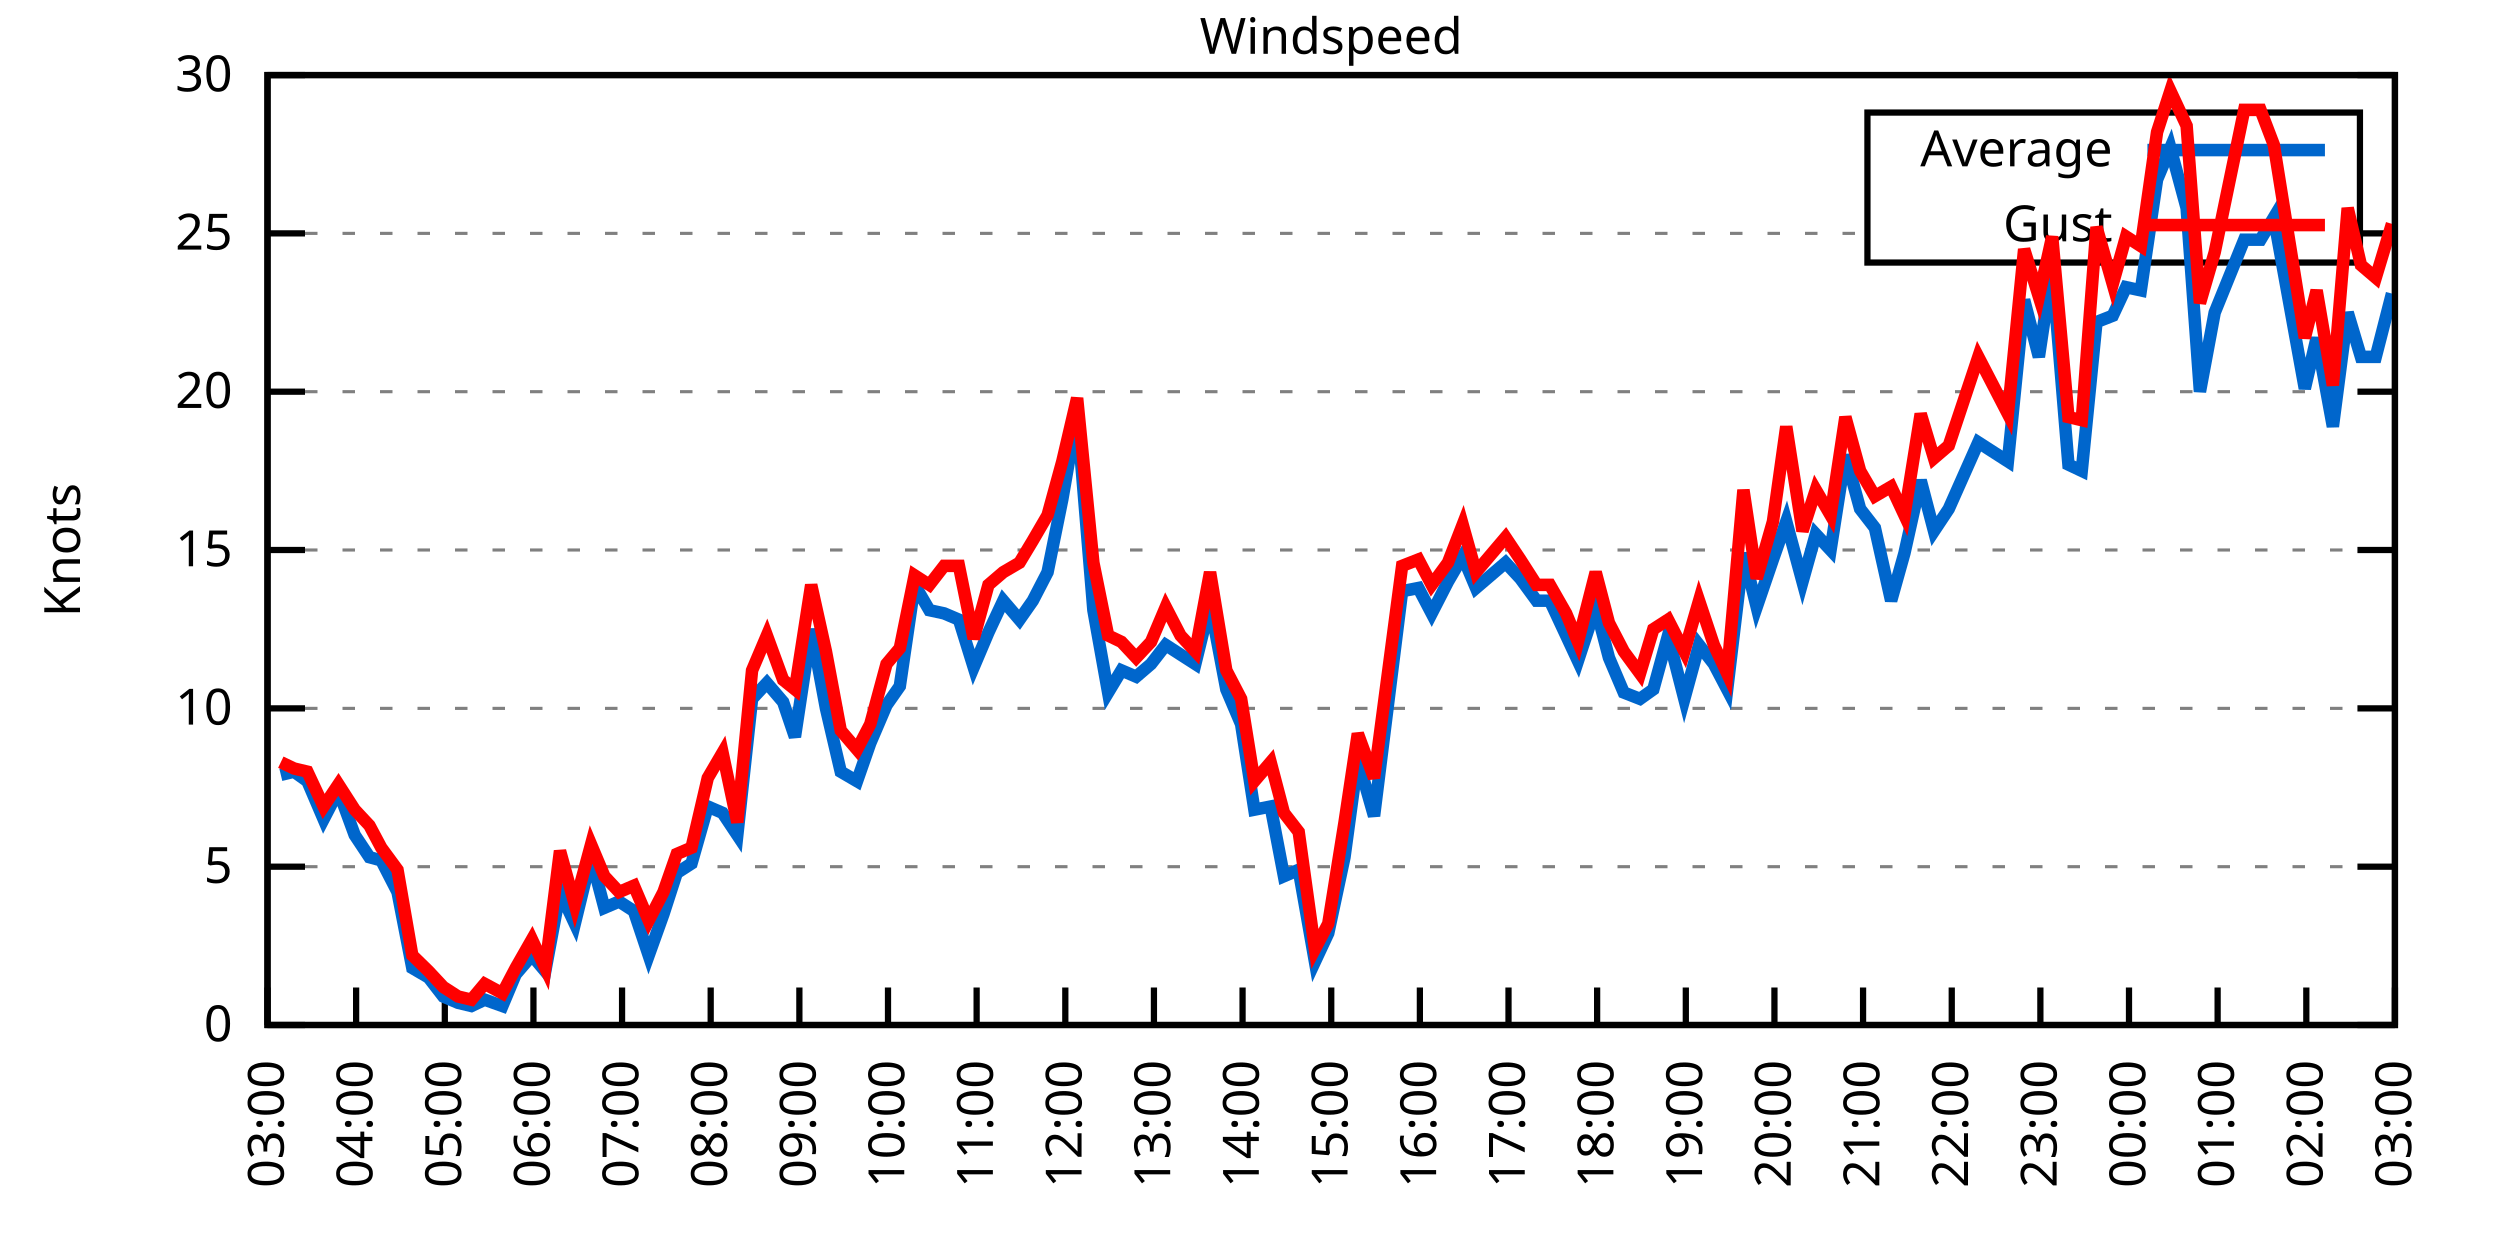
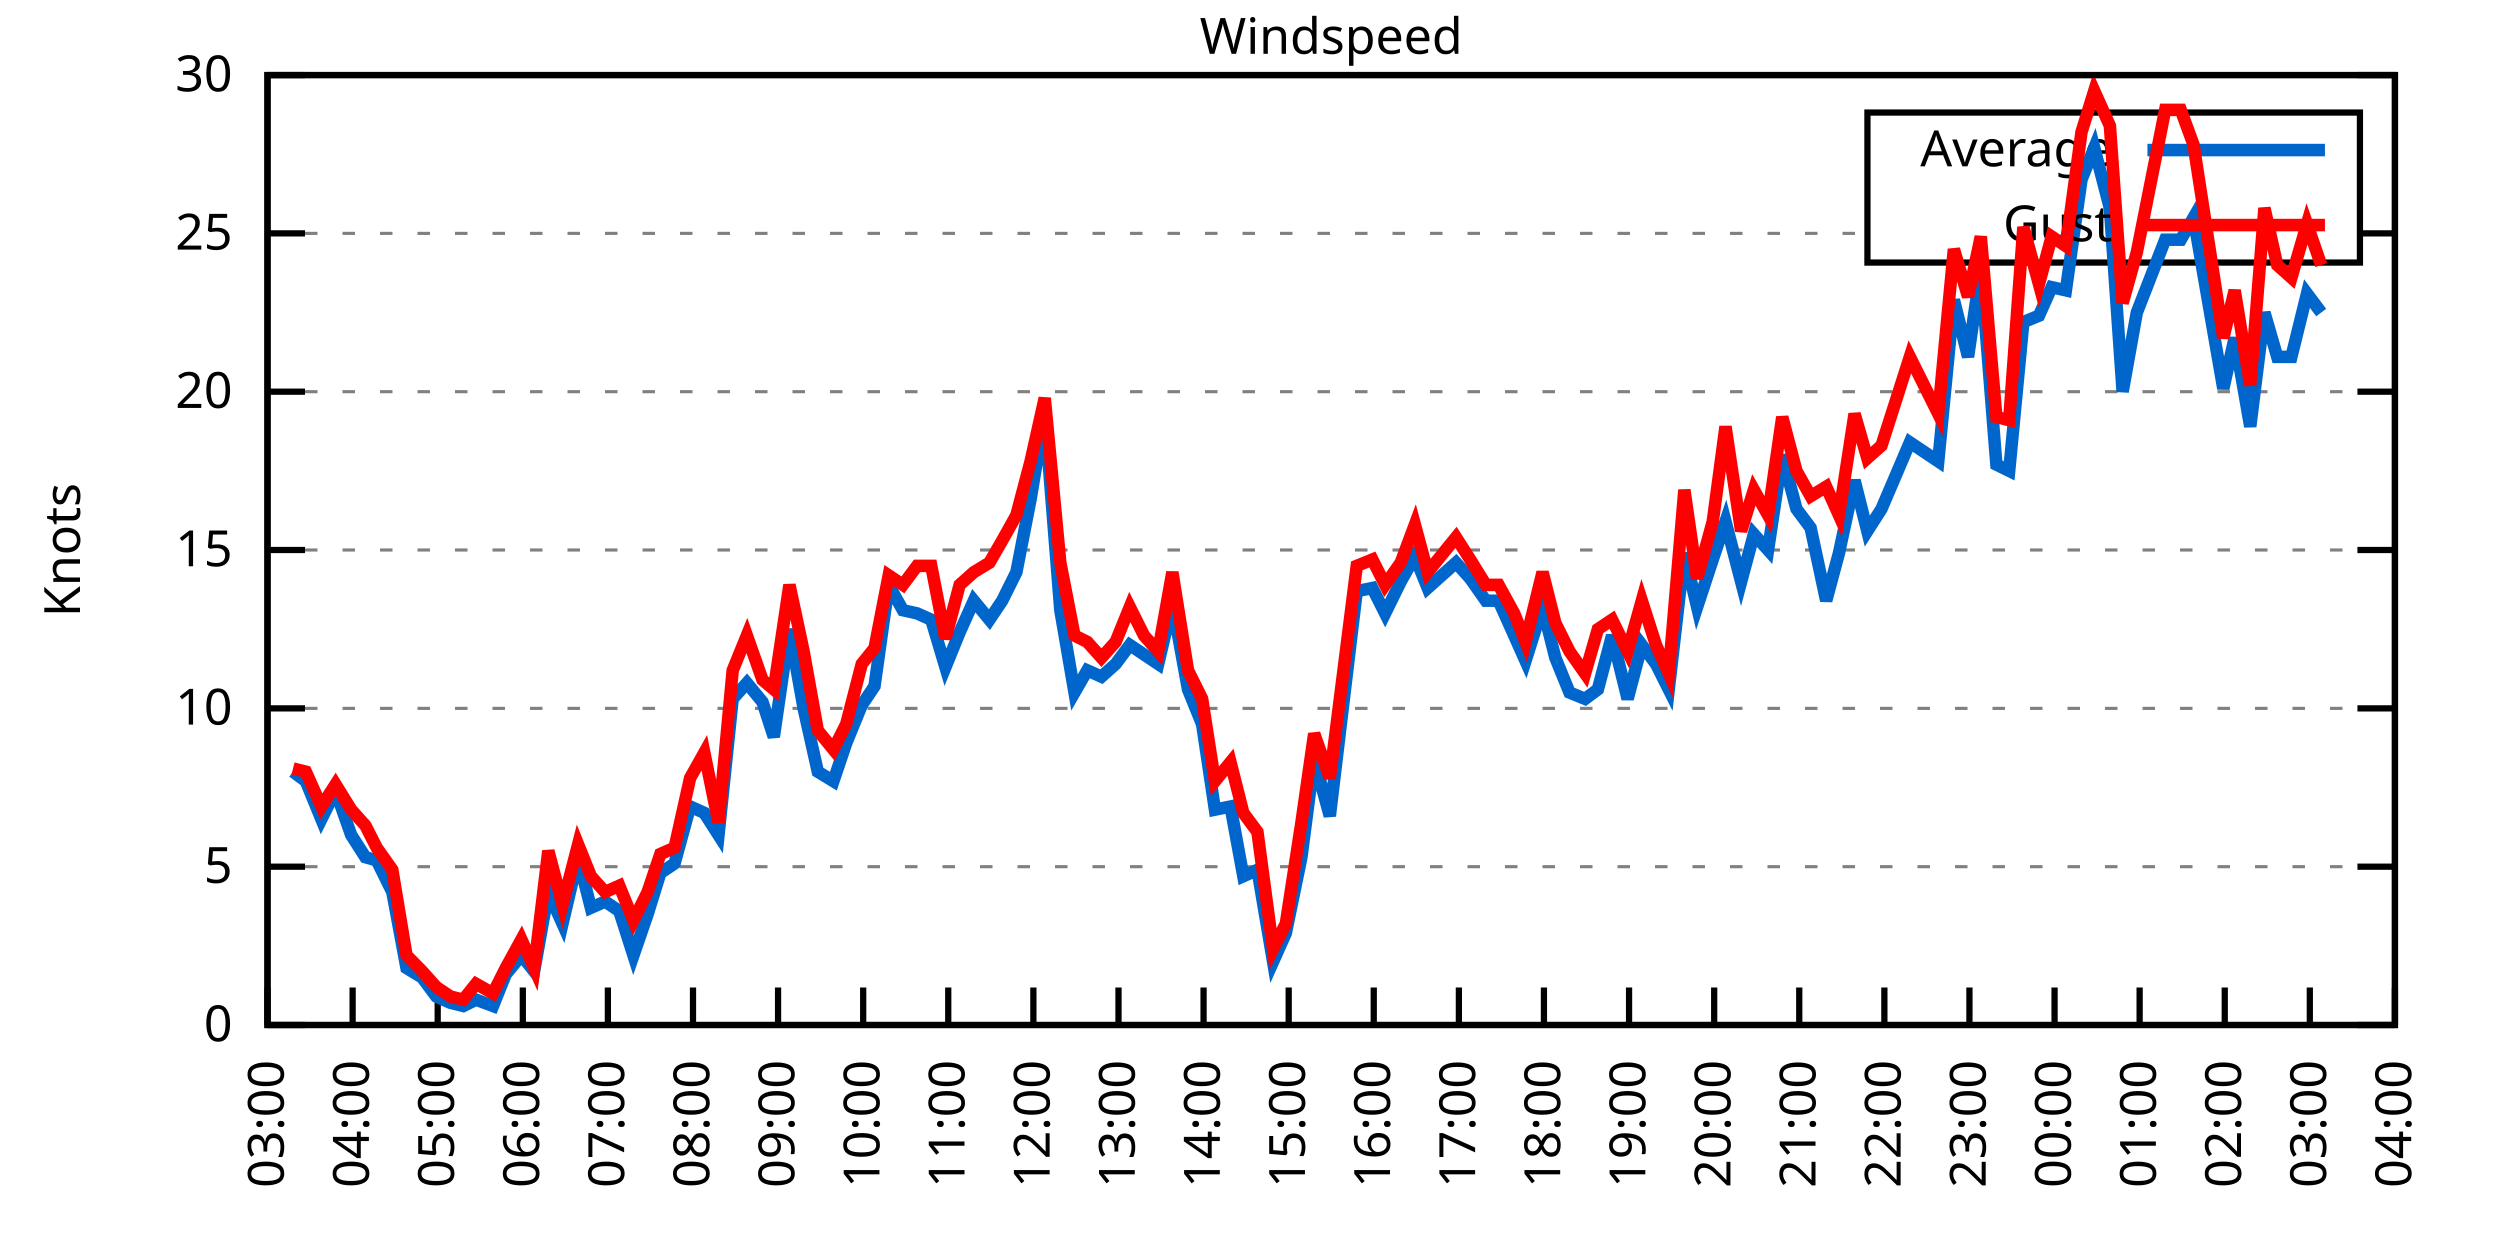
<svg xmlns="http://www.w3.org/2000/svg" xmlns:xlink="http://www.w3.org/1999/xlink" width="400" height="200" viewBox="0 0 400 200">
  <g id="gnuplot_canvas">
    <rect x="0" y="0" width="400" height="200" fill="none" />
    <defs>
      <circle id="gpDot" r="0.5" stroke-width="0.5" stroke="currentColor" />
      <path id="gpPt0" stroke-width="0.333" stroke="currentColor" d="M-1,0 h2 M0,-1 v2" />
      <path id="gpPt1" stroke-width="0.333" stroke="currentColor" d="M-1,-1 L1,1 M1,-1 L-1,1" />
      <path id="gpPt2" stroke-width="0.333" stroke="currentColor" d="M-1,0 L1,0 M0,-1 L0,1 M-1,-1 L1,1 M-1,1 L1,-1" />
      <rect id="gpPt3" stroke-width="0.333" stroke="currentColor" x="-1" y="-1" width="2" height="2" />
      <rect id="gpPt4" stroke-width="0.333" stroke="currentColor" fill="currentColor" x="-1" y="-1" width="2" height="2" />
      <circle id="gpPt5" stroke-width="0.333" stroke="currentColor" cx="0" cy="0" r="1" />
      <use xlink:href="#gpPt5" id="gpPt6" fill="currentColor" stroke="none" />
      <path id="gpPt7" stroke-width="0.333" stroke="currentColor" d="M0,-1.33 L-1.33,0.67 L1.33,0.67 z" />
      <use xlink:href="#gpPt7" id="gpPt8" fill="currentColor" stroke="none" />
      <use xlink:href="#gpPt7" id="gpPt9" stroke="currentColor" transform="rotate(180)" />
      <use xlink:href="#gpPt9" id="gpPt10" fill="currentColor" stroke="none" />
      <use xlink:href="#gpPt3" id="gpPt11" stroke="currentColor" transform="rotate(45)" />
      <use xlink:href="#gpPt11" id="gpPt12" fill="currentColor" stroke="none" />
      <path id="gpPt13" stroke-width="0.333" stroke="currentColor" d="M0,1.330 L1.265,0.411 L0.782,-1.067 L-0.782,-1.076 L-1.265,0.411 z" />
      <use xlink:href="#gpPt13" id="gpPt14" fill="currentColor" stroke="none" />
      <filter id="textbox" filterUnits="objectBoundingBox" x="0" y="0" height="1" width="1">
        <feFlood flood-color="white" flood-opacity="1" result="bgnd" />
        <feComposite in="SourceGraphic" in2="bgnd" operator="atop" />
      </filter>
      <filter id="greybox" filterUnits="objectBoundingBox" x="0" y="0" height="1" width="1">
        <feFlood flood-color="lightgrey" flood-opacity="1" result="grey" />
        <feComposite in="SourceGraphic" in2="grey" operator="atop" />
      </filter>
    </defs>
    <g fill="none" color="white" stroke="currentColor" stroke-width="1.00" stroke-linecap="butt" stroke-linejoin="miter">
</g>
    <g fill="none" color="black" stroke="currentColor" stroke-width="1.00" stroke-linecap="butt" stroke-linejoin="miter">
      <g stroke="none" shape-rendering="crispEdges">
        <polygon fill="rgb(255, 255, 255)" points="42.80,164.00 383.18,164.00 383.18,12.02 42.80,12.02 " />
      </g>
    </g>
    <g fill="none" color="black" stroke="currentColor" stroke-width="1.00" stroke-linecap="butt" stroke-linejoin="miter">
</g>
    <g fill="none" color="black" stroke="black" stroke-width="0.50" stroke-linecap="butt" stroke-linejoin="miter">
</g>
    <g fill="none" color="gray" stroke="currentColor" stroke-width="0.50" stroke-linecap="butt" stroke-linejoin="miter">
      <path stroke="gray" stroke-dasharray="2,4" class="gridline" d="M42.80,164.00 L383.19,164.00  " />
    </g>
    <g fill="none" color="gray" stroke="gray" stroke-width="1.00" stroke-linecap="butt" stroke-linejoin="miter">
</g>
    <g fill="none" color="black" stroke="currentColor" stroke-width="1.00" stroke-linecap="butt" stroke-linejoin="miter">
      <path stroke="black" d="M42.80,164.00 L48.80,164.00 M383.19,164.00 L377.19,164.00  " />
      <g transform="translate(37.20,166.60)" stroke="none" fill="black" font-family="Sans" font-size="8.00" text-anchor="end">
        <text>
          <tspan font-family="Sans"> 0</tspan>
        </text>
      </g>
    </g>
    <g fill="none" color="black" stroke="currentColor" stroke-width="1.00" stroke-linecap="butt" stroke-linejoin="miter">
</g>
    <g fill="none" color="black" stroke="black" stroke-width="0.50" stroke-linecap="butt" stroke-linejoin="miter">
</g>
    <g fill="none" color="gray" stroke="currentColor" stroke-width="0.50" stroke-linecap="butt" stroke-linejoin="miter">
      <path stroke="gray" stroke-dasharray="2,4" class="gridline" d="M42.80,138.67 L383.19,138.67  " />
    </g>
    <g fill="none" color="gray" stroke="gray" stroke-width="1.00" stroke-linecap="butt" stroke-linejoin="miter">
</g>
    <g fill="none" color="black" stroke="currentColor" stroke-width="1.00" stroke-linecap="butt" stroke-linejoin="miter">
      <path stroke="black" d="M42.80,138.67 L48.80,138.67 M383.19,138.67 L377.19,138.67  " />
      <g transform="translate(37.20,141.27)" stroke="none" fill="black" font-family="Sans" font-size="8.00" text-anchor="end">
        <text>
          <tspan font-family="Sans"> 5</tspan>
        </text>
      </g>
    </g>
    <g fill="none" color="black" stroke="currentColor" stroke-width="1.00" stroke-linecap="butt" stroke-linejoin="miter">
</g>
    <g fill="none" color="black" stroke="black" stroke-width="0.50" stroke-linecap="butt" stroke-linejoin="miter">
</g>
    <g fill="none" color="gray" stroke="currentColor" stroke-width="0.50" stroke-linecap="butt" stroke-linejoin="miter">
      <path stroke="gray" stroke-dasharray="2,4" class="gridline" d="M42.80,113.34 L383.19,113.34  " />
    </g>
    <g fill="none" color="gray" stroke="gray" stroke-width="1.00" stroke-linecap="butt" stroke-linejoin="miter">
</g>
    <g fill="none" color="black" stroke="currentColor" stroke-width="1.00" stroke-linecap="butt" stroke-linejoin="miter">
      <path stroke="black" d="M42.80,113.34 L48.80,113.34 M383.19,113.34 L377.19,113.34  " />
      <g transform="translate(37.20,115.94)" stroke="none" fill="black" font-family="Sans" font-size="8.00" text-anchor="end">
        <text>
          <tspan font-family="Sans"> 10</tspan>
        </text>
      </g>
    </g>
    <g fill="none" color="black" stroke="currentColor" stroke-width="1.00" stroke-linecap="butt" stroke-linejoin="miter">
</g>
    <g fill="none" color="black" stroke="black" stroke-width="0.50" stroke-linecap="butt" stroke-linejoin="miter">
</g>
    <g fill="none" color="gray" stroke="currentColor" stroke-width="0.50" stroke-linecap="butt" stroke-linejoin="miter">
      <path stroke="gray" stroke-dasharray="2,4" class="gridline" d="M42.80,88.00 L383.19,88.00  " />
    </g>
    <g fill="none" color="gray" stroke="gray" stroke-width="1.00" stroke-linecap="butt" stroke-linejoin="miter">
</g>
    <g fill="none" color="black" stroke="currentColor" stroke-width="1.00" stroke-linecap="butt" stroke-linejoin="miter">
      <path stroke="black" d="M42.80,88.00 L48.80,88.00 M383.19,88.00 L377.19,88.00  " />
      <g transform="translate(37.20,90.60)" stroke="none" fill="black" font-family="Sans" font-size="8.00" text-anchor="end">
        <text>
          <tspan font-family="Sans"> 15</tspan>
        </text>
      </g>
    </g>
    <g fill="none" color="black" stroke="currentColor" stroke-width="1.00" stroke-linecap="butt" stroke-linejoin="miter">
</g>
    <g fill="none" color="black" stroke="black" stroke-width="0.50" stroke-linecap="butt" stroke-linejoin="miter">
</g>
    <g fill="none" color="gray" stroke="currentColor" stroke-width="0.50" stroke-linecap="butt" stroke-linejoin="miter">
      <path stroke="gray" stroke-dasharray="2,4" class="gridline" d="M42.80,62.67 L383.19,62.67  " />
    </g>
    <g fill="none" color="gray" stroke="gray" stroke-width="1.00" stroke-linecap="butt" stroke-linejoin="miter">
</g>
    <g fill="none" color="black" stroke="currentColor" stroke-width="1.00" stroke-linecap="butt" stroke-linejoin="miter">
      <path stroke="black" d="M42.80,62.67 L48.80,62.67 M383.19,62.67 L377.19,62.67  " />
      <g transform="translate(37.20,65.27)" stroke="none" fill="black" font-family="Sans" font-size="8.00" text-anchor="end">
        <text>
          <tspan font-family="Sans"> 20</tspan>
        </text>
      </g>
    </g>
    <g fill="none" color="black" stroke="currentColor" stroke-width="1.00" stroke-linecap="butt" stroke-linejoin="miter">
</g>
    <g fill="none" color="black" stroke="black" stroke-width="0.50" stroke-linecap="butt" stroke-linejoin="miter">
</g>
    <g fill="none" color="gray" stroke="currentColor" stroke-width="0.50" stroke-linecap="butt" stroke-linejoin="miter">
      <path stroke="gray" stroke-dasharray="2,4" class="gridline" d="M42.80,37.34 L298.79,37.34 M377.59,37.34 L383.19,37.34  " />
    </g>
    <g fill="none" color="gray" stroke="gray" stroke-width="1.00" stroke-linecap="butt" stroke-linejoin="miter">
</g>
    <g fill="none" color="black" stroke="currentColor" stroke-width="1.00" stroke-linecap="butt" stroke-linejoin="miter">
      <path stroke="black" d="M42.80,37.34 L48.80,37.34 M383.19,37.34 L377.19,37.34  " />
      <g transform="translate(37.20,39.94)" stroke="none" fill="black" font-family="Sans" font-size="8.00" text-anchor="end">
        <text>
          <tspan font-family="Sans"> 25</tspan>
        </text>
      </g>
    </g>
    <g fill="none" color="black" stroke="currentColor" stroke-width="1.00" stroke-linecap="butt" stroke-linejoin="miter">
</g>
    <g fill="none" color="black" stroke="black" stroke-width="0.50" stroke-linecap="butt" stroke-linejoin="miter">
</g>
    <g fill="none" color="gray" stroke="currentColor" stroke-width="0.50" stroke-linecap="butt" stroke-linejoin="miter">
      <path stroke="gray" stroke-dasharray="2,4" class="gridline" d="M42.80,12.01 L383.19,12.01  " />
    </g>
    <g fill="none" color="gray" stroke="gray" stroke-width="1.00" stroke-linecap="butt" stroke-linejoin="miter">
</g>
    <g fill="none" color="black" stroke="currentColor" stroke-width="1.00" stroke-linecap="butt" stroke-linejoin="miter">
      <path stroke="black" d="M42.80,12.01 L48.80,12.01 M383.19,12.01 L377.19,12.01  " />
      <g transform="translate(37.20,14.61)" stroke="none" fill="black" font-family="Sans" font-size="8.00" text-anchor="end">
        <text>
          <tspan font-family="Sans"> 30</tspan>
        </text>
      </g>
    </g>
    <g fill="none" color="black" stroke="currentColor" stroke-width="1.00" stroke-linecap="butt" stroke-linejoin="miter">
      <path stroke="black" d="M42.80,164.00 L42.80,158.00  " />
      <g transform="translate(45.40,169.60) rotate(270.00)" stroke="none" fill="black" font-family="Sans" font-size="8.00" text-anchor="end">
        <text>
          <tspan font-family="Sans">03:00</tspan>
        </text>
      </g>
    </g>
    <g fill="none" color="black" stroke="currentColor" stroke-width="1.00" stroke-linecap="butt" stroke-linejoin="miter">
-       <path stroke="black" d="M56.98,164.00 L56.98,158.00  " />
-       <g transform="translate(59.58,169.60) rotate(270.00)" stroke="none" fill="black" font-family="Sans" font-size="8.00" text-anchor="end">
+       <path stroke="black" d="M56.42,164.00 L56.42,158.00  " />
+       <g transform="translate(59.02,169.60) rotate(270.00)" stroke="none" fill="black" font-family="Sans" font-size="8.00" text-anchor="end">
        <text>
          <tspan font-family="Sans">04:00</tspan>
        </text>
      </g>
    </g>
    <g fill="none" color="black" stroke="currentColor" stroke-width="1.00" stroke-linecap="butt" stroke-linejoin="miter">
-       <path stroke="black" d="M71.17,164.00 L71.17,158.00  " />
-       <g transform="translate(73.77,169.60) rotate(270.00)" stroke="none" fill="black" font-family="Sans" font-size="8.00" text-anchor="end">
+       <path stroke="black" d="M70.03,164.00 L70.03,158.00  " />
+       <g transform="translate(72.63,169.60) rotate(270.00)" stroke="none" fill="black" font-family="Sans" font-size="8.00" text-anchor="end">
        <text>
          <tspan font-family="Sans">05:00</tspan>
        </text>
      </g>
    </g>
    <g fill="none" color="black" stroke="currentColor" stroke-width="1.00" stroke-linecap="butt" stroke-linejoin="miter">
-       <path stroke="black" d="M85.35,164.00 L85.35,158.00  " />
-       <g transform="translate(87.95,169.60) rotate(270.00)" stroke="none" fill="black" font-family="Sans" font-size="8.00" text-anchor="end">
+       <path stroke="black" d="M83.65,164.00 L83.65,158.00  " />
+       <g transform="translate(86.25,169.60) rotate(270.00)" stroke="none" fill="black" font-family="Sans" font-size="8.00" text-anchor="end">
        <text>
          <tspan font-family="Sans">06:00</tspan>
        </text>
      </g>
    </g>
    <g fill="none" color="black" stroke="currentColor" stroke-width="1.00" stroke-linecap="butt" stroke-linejoin="miter">
-       <path stroke="black" d="M99.53,164.00 L99.53,158.00  " />
-       <g transform="translate(102.13,169.60) rotate(270.00)" stroke="none" fill="black" font-family="Sans" font-size="8.00" text-anchor="end">
+       <path stroke="black" d="M97.26,164.00 L97.26,158.00  " />
+       <g transform="translate(99.86,169.60) rotate(270.00)" stroke="none" fill="black" font-family="Sans" font-size="8.00" text-anchor="end">
        <text>
          <tspan font-family="Sans">07:00</tspan>
        </text>
      </g>
    </g>
    <g fill="none" color="black" stroke="currentColor" stroke-width="1.00" stroke-linecap="butt" stroke-linejoin="miter">
-       <path stroke="black" d="M113.71,164.00 L113.71,158.00  " />
-       <g transform="translate(116.31,169.60) rotate(270.00)" stroke="none" fill="black" font-family="Sans" font-size="8.00" text-anchor="end">
+       <path stroke="black" d="M110.88,164.00 L110.88,158.00  " />
+       <g transform="translate(113.48,169.60) rotate(270.00)" stroke="none" fill="black" font-family="Sans" font-size="8.00" text-anchor="end">
        <text>
          <tspan font-family="Sans">08:00</tspan>
        </text>
      </g>
    </g>
    <g fill="none" color="black" stroke="currentColor" stroke-width="1.00" stroke-linecap="butt" stroke-linejoin="miter">
-       <path stroke="black" d="M127.90,164.00 L127.90,158.00  " />
-       <g transform="translate(130.50,169.60) rotate(270.00)" stroke="none" fill="black" font-family="Sans" font-size="8.00" text-anchor="end">
+       <path stroke="black" d="M124.49,164.00 L124.49,158.00  " />
+       <g transform="translate(127.09,169.60) rotate(270.00)" stroke="none" fill="black" font-family="Sans" font-size="8.00" text-anchor="end">
        <text>
          <tspan font-family="Sans">09:00</tspan>
        </text>
      </g>
    </g>
    <g fill="none" color="black" stroke="currentColor" stroke-width="1.00" stroke-linecap="butt" stroke-linejoin="miter">
-       <path stroke="black" d="M142.08,164.00 L142.08,158.00  " />
-       <g transform="translate(144.68,169.60) rotate(270.00)" stroke="none" fill="black" font-family="Sans" font-size="8.00" text-anchor="end">
+       <path stroke="black" d="M138.11,164.00 L138.11,158.00  " />
+       <g transform="translate(140.71,169.60) rotate(270.00)" stroke="none" fill="black" font-family="Sans" font-size="8.00" text-anchor="end">
        <text>
          <tspan font-family="Sans">10:00</tspan>
        </text>
      </g>
    </g>
    <g fill="none" color="black" stroke="currentColor" stroke-width="1.00" stroke-linecap="butt" stroke-linejoin="miter">
-       <path stroke="black" d="M156.26,164.00 L156.26,158.00  " />
-       <g transform="translate(158.86,169.60) rotate(270.00)" stroke="none" fill="black" font-family="Sans" font-size="8.00" text-anchor="end">
+       <path stroke="black" d="M151.72,164.00 L151.72,158.00  " />
+       <g transform="translate(154.32,169.60) rotate(270.00)" stroke="none" fill="black" font-family="Sans" font-size="8.00" text-anchor="end">
        <text>
          <tspan font-family="Sans">11:00</tspan>
        </text>
      </g>
    </g>
    <g fill="none" color="black" stroke="currentColor" stroke-width="1.00" stroke-linecap="butt" stroke-linejoin="miter">
-       <path stroke="black" d="M170.45,164.00 L170.45,158.00  " />
-       <g transform="translate(173.05,169.60) rotate(270.00)" stroke="none" fill="black" font-family="Sans" font-size="8.00" text-anchor="end">
+       <path stroke="black" d="M165.34,164.00 L165.34,158.00  " />
+       <g transform="translate(167.94,169.60) rotate(270.00)" stroke="none" fill="black" font-family="Sans" font-size="8.00" text-anchor="end">
        <text>
          <tspan font-family="Sans">12:00</tspan>
        </text>
      </g>
    </g>
    <g fill="none" color="black" stroke="currentColor" stroke-width="1.00" stroke-linecap="butt" stroke-linejoin="miter">
-       <path stroke="black" d="M184.63,164.00 L184.63,158.00  " />
-       <g transform="translate(187.23,169.60) rotate(270.00)" stroke="none" fill="black" font-family="Sans" font-size="8.00" text-anchor="end">
+       <path stroke="black" d="M178.96,164.00 L178.96,158.00  " />
+       <g transform="translate(181.56,169.60) rotate(270.00)" stroke="none" fill="black" font-family="Sans" font-size="8.00" text-anchor="end">
        <text>
          <tspan font-family="Sans">13:00</tspan>
        </text>
      </g>
    </g>
    <g fill="none" color="black" stroke="currentColor" stroke-width="1.00" stroke-linecap="butt" stroke-linejoin="miter">
-       <path stroke="black" d="M198.81,164.00 L198.81,158.00  " />
-       <g transform="translate(201.41,169.60) rotate(270.00)" stroke="none" fill="black" font-family="Sans" font-size="8.00" text-anchor="end">
+       <path stroke="black" d="M192.57,164.00 L192.57,158.00  " />
+       <g transform="translate(195.17,169.60) rotate(270.00)" stroke="none" fill="black" font-family="Sans" font-size="8.00" text-anchor="end">
        <text>
          <tspan font-family="Sans">14:00</tspan>
        </text>
      </g>
    </g>
    <g fill="none" color="black" stroke="currentColor" stroke-width="1.00" stroke-linecap="butt" stroke-linejoin="miter">
-       <path stroke="black" d="M213.00,164.00 L213.00,158.00  " />
-       <g transform="translate(215.60,169.60) rotate(270.00)" stroke="none" fill="black" font-family="Sans" font-size="8.00" text-anchor="end">
+       <path stroke="black" d="M206.19,164.00 L206.19,158.00  " />
+       <g transform="translate(208.79,169.60) rotate(270.00)" stroke="none" fill="black" font-family="Sans" font-size="8.00" text-anchor="end">
        <text>
          <tspan font-family="Sans">15:00</tspan>
        </text>
      </g>
    </g>
    <g fill="none" color="black" stroke="currentColor" stroke-width="1.00" stroke-linecap="butt" stroke-linejoin="miter">
-       <path stroke="black" d="M227.18,164.00 L227.18,158.00  " />
-       <g transform="translate(229.78,169.60) rotate(270.00)" stroke="none" fill="black" font-family="Sans" font-size="8.00" text-anchor="end">
+       <path stroke="black" d="M219.80,164.00 L219.80,158.00  " />
+       <g transform="translate(222.40,169.60) rotate(270.00)" stroke="none" fill="black" font-family="Sans" font-size="8.00" text-anchor="end">
        <text>
          <tspan font-family="Sans">16:00</tspan>
        </text>
      </g>
    </g>
    <g fill="none" color="black" stroke="currentColor" stroke-width="1.00" stroke-linecap="butt" stroke-linejoin="miter">
-       <path stroke="black" d="M241.36,164.00 L241.36,158.00  " />
-       <g transform="translate(243.96,169.60) rotate(270.00)" stroke="none" fill="black" font-family="Sans" font-size="8.00" text-anchor="end">
+       <path stroke="black" d="M233.42,164.00 L233.42,158.00  " />
+       <g transform="translate(236.02,169.60) rotate(270.00)" stroke="none" fill="black" font-family="Sans" font-size="8.00" text-anchor="end">
        <text>
          <tspan font-family="Sans">17:00</tspan>
        </text>
      </g>
    </g>
    <g fill="none" color="black" stroke="currentColor" stroke-width="1.00" stroke-linecap="butt" stroke-linejoin="miter">
-       <path stroke="black" d="M255.54,164.00 L255.54,158.00  " />
-       <g transform="translate(258.14,169.60) rotate(270.00)" stroke="none" fill="black" font-family="Sans" font-size="8.00" text-anchor="end">
+       <path stroke="black" d="M247.03,164.00 L247.03,158.00  " />
+       <g transform="translate(249.63,169.60) rotate(270.00)" stroke="none" fill="black" font-family="Sans" font-size="8.00" text-anchor="end">
        <text>
          <tspan font-family="Sans">18:00</tspan>
        </text>
      </g>
    </g>
    <g fill="none" color="black" stroke="currentColor" stroke-width="1.00" stroke-linecap="butt" stroke-linejoin="miter">
-       <path stroke="black" d="M269.73,164.00 L269.73,158.00  " />
-       <g transform="translate(272.33,169.60) rotate(270.00)" stroke="none" fill="black" font-family="Sans" font-size="8.00" text-anchor="end">
+       <path stroke="black" d="M260.65,164.00 L260.65,158.00  " />
+       <g transform="translate(263.25,169.60) rotate(270.00)" stroke="none" fill="black" font-family="Sans" font-size="8.00" text-anchor="end">
        <text>
          <tspan font-family="Sans">19:00</tspan>
        </text>
      </g>
    </g>
    <g fill="none" color="black" stroke="currentColor" stroke-width="1.00" stroke-linecap="butt" stroke-linejoin="miter">
-       <path stroke="black" d="M283.91,164.00 L283.91,158.00  " />
-       <g transform="translate(286.51,169.60) rotate(270.00)" stroke="none" fill="black" font-family="Sans" font-size="8.00" text-anchor="end">
+       <path stroke="black" d="M274.27,164.00 L274.27,158.00  " />
+       <g transform="translate(276.87,169.60) rotate(270.00)" stroke="none" fill="black" font-family="Sans" font-size="8.00" text-anchor="end">
        <text>
          <tspan font-family="Sans">20:00</tspan>
        </text>
      </g>
    </g>
    <g fill="none" color="black" stroke="currentColor" stroke-width="1.00" stroke-linecap="butt" stroke-linejoin="miter">
-       <path stroke="black" d="M298.09,164.00 L298.09,158.00  " />
-       <g transform="translate(300.69,169.60) rotate(270.00)" stroke="none" fill="black" font-family="Sans" font-size="8.00" text-anchor="end">
+       <path stroke="black" d="M287.88,164.00 L287.88,158.00  " />
+       <g transform="translate(290.48,169.60) rotate(270.00)" stroke="none" fill="black" font-family="Sans" font-size="8.00" text-anchor="end">
        <text>
          <tspan font-family="Sans">21:00</tspan>
        </text>
      </g>
    </g>
    <g fill="none" color="black" stroke="currentColor" stroke-width="1.00" stroke-linecap="butt" stroke-linejoin="miter">
-       <path stroke="black" d="M312.28,164.00 L312.28,158.00  " />
-       <g transform="translate(314.88,169.60) rotate(270.00)" stroke="none" fill="black" font-family="Sans" font-size="8.00" text-anchor="end">
+       <path stroke="black" d="M301.50,164.00 L301.50,158.00  " />
+       <g transform="translate(304.10,169.60) rotate(270.00)" stroke="none" fill="black" font-family="Sans" font-size="8.00" text-anchor="end">
        <text>
          <tspan font-family="Sans">22:00</tspan>
        </text>
      </g>
    </g>
    <g fill="none" color="black" stroke="currentColor" stroke-width="1.00" stroke-linecap="butt" stroke-linejoin="miter">
-       <path stroke="black" d="M326.46,164.00 L326.46,158.00  " />
-       <g transform="translate(329.06,169.60) rotate(270.00)" stroke="none" fill="black" font-family="Sans" font-size="8.00" text-anchor="end">
+       <path stroke="black" d="M315.11,164.00 L315.11,158.00  " />
+       <g transform="translate(317.71,169.60) rotate(270.00)" stroke="none" fill="black" font-family="Sans" font-size="8.00" text-anchor="end">
        <text>
          <tspan font-family="Sans">23:00</tspan>
        </text>
      </g>
    </g>
    <g fill="none" color="black" stroke="currentColor" stroke-width="1.00" stroke-linecap="butt" stroke-linejoin="miter">
-       <path stroke="black" d="M340.64,164.00 L340.64,158.00  " />
-       <g transform="translate(343.24,169.60) rotate(270.00)" stroke="none" fill="black" font-family="Sans" font-size="8.00" text-anchor="end">
+       <path stroke="black" d="M328.73,164.00 L328.73,158.00  " />
+       <g transform="translate(331.33,169.60) rotate(270.00)" stroke="none" fill="black" font-family="Sans" font-size="8.00" text-anchor="end">
        <text>
          <tspan font-family="Sans">00:00</tspan>
        </text>
      </g>
    </g>
    <g fill="none" color="black" stroke="currentColor" stroke-width="1.00" stroke-linecap="butt" stroke-linejoin="miter">
-       <path stroke="black" d="M354.82,164.00 L354.82,158.00  " />
-       <g transform="translate(357.42,169.60) rotate(270.00)" stroke="none" fill="black" font-family="Sans" font-size="8.00" text-anchor="end">
+       <path stroke="black" d="M342.34,164.00 L342.34,158.00  " />
+       <g transform="translate(344.94,169.60) rotate(270.00)" stroke="none" fill="black" font-family="Sans" font-size="8.00" text-anchor="end">
        <text>
          <tspan font-family="Sans">01:00</tspan>
        </text>
      </g>
    </g>
    <g fill="none" color="black" stroke="currentColor" stroke-width="1.00" stroke-linecap="butt" stroke-linejoin="miter">
-       <path stroke="black" d="M369.01,164.00 L369.01,158.00  " />
-       <g transform="translate(371.61,169.60) rotate(270.00)" stroke="none" fill="black" font-family="Sans" font-size="8.00" text-anchor="end">
+       <path stroke="black" d="M355.96,164.00 L355.96,158.00  " />
+       <g transform="translate(358.56,169.60) rotate(270.00)" stroke="none" fill="black" font-family="Sans" font-size="8.00" text-anchor="end">
        <text>
          <tspan font-family="Sans">02:00</tspan>
+         </text>
+       </g>
+     </g>
+     <g fill="none" color="black" stroke="currentColor" stroke-width="1.00" stroke-linecap="butt" stroke-linejoin="miter">
+       <path stroke="black" d="M369.57,164.00 L369.57,158.00  " />
+       <g transform="translate(372.17,169.60) rotate(270.00)" stroke="none" fill="black" font-family="Sans" font-size="8.00" text-anchor="end">
+         <text>
+           <tspan font-family="Sans">03:00</tspan>
        </text>
      </g>
    </g>
    <g fill="none" color="black" stroke="currentColor" stroke-width="1.00" stroke-linecap="butt" stroke-linejoin="miter">
      <path stroke="black" d="M383.19,164.00 L383.19,158.00  " />
      <g transform="translate(385.79,169.60) rotate(270.00)" stroke="none" fill="black" font-family="Sans" font-size="8.00" text-anchor="end">
        <text>
-           <tspan font-family="Sans">03:00</tspan>
+           <tspan font-family="Sans">04:00</tspan>
        </text>
      </g>
    </g>
    <g fill="none" color="black" stroke="currentColor" stroke-width="1.00" stroke-linecap="butt" stroke-linejoin="miter">
</g>
    <g fill="none" color="black" stroke="currentColor" stroke-width="1.00" stroke-linecap="butt" stroke-linejoin="miter">
      <path stroke="black" d="M42.80,12.01 L42.80,164.00 L383.19,164.00 L383.19,12.01 L42.80,12.01 Z  " />
    </g>
    <g fill="none" color="black" stroke="currentColor" stroke-width="1.00" stroke-linecap="butt" stroke-linejoin="miter">
</g>
    <g fill="none" color="black" stroke="currentColor" stroke-width="1.00" stroke-linecap="butt" stroke-linejoin="miter">
      <path stroke="black" d="M298.79,42.01 L298.79,18.01 L377.59,18.01 L377.59,42.01 L298.79,42.01 Z  " />
    </g>
    <g id="Windspeed_plot_1">
      <g fill="none" color="white" stroke="black" stroke-width="2.00" stroke-linecap="butt" stroke-linejoin="miter">
</g>
      <g fill="none" color="black" stroke="currentColor" stroke-width="2.00" stroke-linecap="butt" stroke-linejoin="miter">
        <g transform="translate(337.99,26.61)" stroke="none" fill="black" font-family="Sans" font-size="8.00" text-anchor="end">
          <text>
            <tspan font-family="Sans">Average</tspan>
          </text>
        </g>
      </g>
      <g fill="none" color="black" stroke="currentColor" stroke-width="2.00" stroke-linecap="butt" stroke-linejoin="miter">
-         <path stroke="rgb(  0, 102, 204)" d="M343.59,24.01 L371.99,24.01 M44.93,123.98 L47.05,123.47 L49.18,124.99 L51.78,131.07 L54.15,126.51 L56.75,133.60   L59.11,137.15 L61.00,137.66 L63.60,142.72 L65.97,154.88 L68.57,156.40 L70.93,159.44 L73.29,160.45 L75.42,160.96   L77.55,159.95 L80.38,160.96 L82.51,155.89 L85.11,152.85 L87.24,155.39 L89.60,142.72 L91.97,147.79 L94.57,137.15   L96.70,145.25 L99.06,144.24 L101.42,145.76 L103.79,152.85 L106.15,146.27 L108.28,139.68 L110.64,138.16 L113.24,129.04   L115.61,130.06 L117.97,133.60 L120.33,111.82 L122.70,109.28 L125.30,112.32 L127.19,117.90 L129.79,100.67 L132.15,113.34   L134.52,123.47 L137.12,124.99 L139.24,118.91 L141.84,112.83 L143.97,109.79 L146.34,93.58 L148.70,97.63 L151.06,98.14   L153.43,99.15 L155.79,106.75 L158.15,101.18 L160.52,96.11 L163.12,99.15 L165.25,96.11 L167.61,91.55 L169.97,79.90   L172.34,66.22 L174.94,97.63 L177.30,110.80 L179.43,107.26 L181.79,108.27 L184.16,106.24 L186.52,103.20 L188.88,104.72   L191.25,106.24 L193.61,96.62 L196.21,110.30 L198.58,115.87 L200.70,129.55 L203.30,129.04 L205.43,140.19 L207.79,139.17   L210.39,153.87 L212.52,149.31 L215.12,137.15 L217.25,121.44 L219.85,130.56 L224.34,94.59 L226.94,94.08 L229.07,98.14   L231.67,93.07 L234.03,89.02 L236.16,94.08 L240.89,90.03 L243.25,92.56 L245.85,96.11 L247.98,96.11 L250.58,101.68   L252.47,105.74 L255.31,97.12 L257.43,105.23 L259.80,110.80 L262.40,111.82 L264.53,110.30 L266.89,101.68 L269.49,111.82   L271.85,103.20 L274.22,106.24 L276.35,110.30 L278.95,88.51 L281.07,97.12 L283.67,89.52 L285.80,83.45 L288.40,93.07   L290.53,85.47 L292.89,88.00 L295.26,72.81 L297.62,81.42 L299.98,84.46 L302.58,96.11 L304.71,88.51 L307.31,76.86   L309.44,84.97 L311.80,81.42 L316.53,70.78 L321.26,73.82 L323.86,47.98 L326.22,57.10 L328.35,42.91 L330.95,74.33   L333.08,75.34 L335.44,51.53 L338.04,50.51 L340.17,45.95 L342.53,46.46 L345.13,28.73 L347.26,23.66 L349.86,33.29   L351.99,62.67 L354.35,50.01 L359.08,38.35 L361.68,38.35 L363.81,34.81 L368.77,62.17 L370.66,54.06 L373.26,68.25   L375.63,50.01 L377.75,57.10 L380.12,57.10 L382.72,46.97  " />
+         <path stroke="rgb(  0, 102, 204)" d="M343.59,24.01 L371.99,24.01 M46.88,123.47 L48.93,124.99 L51.42,131.07 L53.69,126.51 L56.19,133.60 L58.46,137.15   L60.27,137.66 L62.77,142.72 L65.04,154.88 L67.54,156.40 L69.80,159.44 L72.07,160.45 L74.12,160.96 L76.16,159.95   L78.88,160.96 L80.92,155.89 L83.42,152.85 L85.46,155.39 L87.73,142.72 L90.00,147.79 L92.50,137.15 L94.54,145.25   L96.81,144.24 L99.08,145.76 L101.35,152.85 L103.62,146.27 L105.66,139.68 L107.93,138.16 L110.42,129.04 L112.69,130.06   L114.96,133.60 L117.23,111.82 L119.50,109.28 L122.00,112.32 L123.81,117.90 L126.31,100.67 L128.58,113.34 L130.85,123.47   L133.34,124.99 L135.39,118.91 L137.88,112.83 L139.92,109.79 L142.19,93.58 L144.46,97.63 L146.73,98.14 L149.00,99.15   L151.27,106.75 L153.54,101.18 L155.81,96.11 L158.31,99.15 L160.35,96.11 L162.62,91.55 L164.89,79.90 L167.16,66.22   L169.65,97.63 L171.92,110.80 L173.96,107.26 L176.23,108.27 L178.50,106.24 L180.77,103.20 L183.04,104.72 L185.31,106.24   L187.58,96.62 L190.08,110.30 L192.34,115.87 L194.39,129.55 L196.88,129.04 L198.93,140.19 L201.19,139.17 L203.69,153.87   L205.73,149.31 L208.23,137.15 L210.27,121.44 L212.77,130.56 L217.08,94.59 L219.58,94.08 L221.62,98.14 L224.11,93.07   L226.38,89.02 L228.43,94.08 L232.96,90.03 L235.23,92.56 L237.73,96.11 L239.77,96.11 L242.27,101.68 L244.08,105.74   L246.81,97.12 L248.85,105.23 L251.12,110.80 L253.61,111.82 L255.66,110.30 L257.93,101.68 L260.42,111.82 L262.69,103.20   L264.96,106.24 L267.00,110.30 L269.50,88.51 L271.54,97.12 L274.04,89.52 L276.08,83.45 L278.58,93.07 L280.62,85.47   L282.89,88.00 L285.16,72.81 L287.43,81.42 L289.70,84.46 L292.19,96.11 L294.23,88.51 L296.73,76.86 L298.77,84.97   L301.04,81.42 L305.58,70.78 L310.12,73.82 L312.62,47.98 L314.89,57.10 L316.93,42.91 L319.42,74.33 L321.47,75.34   L323.74,51.53 L326.23,50.51 L328.27,45.95 L330.54,46.46 L333.04,28.73 L335.08,23.66 L337.58,33.29 L339.62,62.67   L341.89,50.01 L346.43,38.35 L348.92,38.35 L350.97,34.81 L355.73,62.17 L357.55,54.06 L360.04,68.25 L362.31,50.01   L364.36,57.10 L366.62,57.10 L369.12,46.97 L371.39,50.01  " />
      </g>
    </g>
    <g id="Windspeed_plot_2">
      <g fill="none" color="black" stroke="currentColor" stroke-width="2.00" stroke-linecap="butt" stroke-linejoin="miter">
        <g transform="translate(337.99,38.61)" stroke="none" fill="black" font-family="Sans" font-size="8.00" text-anchor="end">
          <text>
            <tspan font-family="Sans">Gust</tspan>
          </text>
        </g>
      </g>
      <g fill="none" color="black" stroke="currentColor" stroke-width="2.00" stroke-linecap="butt" stroke-linejoin="miter">
-         <path stroke="rgb(255,   0,   0)" d="M343.59,36.01 L371.99,36.01 M44.93,121.95 L47.05,122.96 L49.18,123.47 L51.78,129.04 L54.15,125.50 L56.75,129.55   L59.11,132.08 L61.00,135.63 L63.60,139.17 L65.97,152.85 L68.57,155.39 L70.93,157.92 L73.29,159.44 L75.42,159.95   L77.55,157.41 L80.38,158.93 L82.51,154.88 L85.11,150.32 L87.24,154.88 L89.60,136.14 L91.97,144.75 L94.57,135.12   L96.70,140.19 L99.06,142.72 L101.42,141.71 L103.79,147.28 L106.15,142.72 L108.28,136.64 L110.64,135.63 L113.24,124.48   L115.61,120.43 L117.97,131.58 L120.33,107.26 L122.70,101.68 L125.30,108.78 L127.19,110.30 L129.79,93.58 L132.15,104.22   L134.52,116.88 L137.12,119.92 L139.24,115.87 L141.84,106.24 L143.97,103.71 L146.34,92.06 L148.70,93.58 L151.06,90.54   L153.43,90.54 L155.79,102.19 L158.15,93.58 L160.52,91.55 L163.12,90.03 L165.25,86.49 L167.61,82.43 L169.97,73.82   L172.34,63.69 L174.94,90.03 L177.30,101.68 L179.43,102.70 L181.79,105.23 L184.16,102.70 L186.52,97.12 L188.88,101.68   L191.25,104.22 L193.61,91.55 L196.21,107.26 L198.58,111.82 L200.70,124.99 L203.30,121.95 L205.43,130.06 L207.79,133.10   L210.39,151.84 L212.52,147.79 L215.12,131.58 L217.25,117.39 L219.85,124.48 L224.34,90.54 L226.94,89.52 L229.07,93.58   L231.67,90.03 L234.03,83.95 L236.16,91.55 L240.89,85.98 L243.25,89.52 L245.85,93.58 L247.98,93.58 L250.58,98.14   L252.47,102.70 L255.31,91.55 L257.43,99.66 L259.80,104.22 L262.40,107.76 L264.53,100.67 L266.89,99.15 L269.49,104.22   L271.85,96.11 L274.22,103.20 L276.35,107.76 L278.95,78.38 L281.07,92.56 L283.67,83.45 L285.80,68.25 L288.40,84.97   L290.53,78.38 L292.89,82.43 L295.26,66.73 L297.62,75.34 L299.98,79.39 L302.58,77.87 L304.71,82.43 L307.31,66.22   L309.44,73.31 L311.80,71.29 L316.53,57.10 L321.26,66.22 L323.86,39.87 L326.22,47.47 L328.35,37.85 L330.95,66.73   L333.08,67.23 L335.44,36.33 L338.04,45.45 L340.17,37.85 L342.53,39.37 L345.13,21.13 L347.26,14.54 L349.86,20.12   L351.99,48.49 L354.35,40.38 L359.08,17.58 L361.68,17.58 L363.81,23.16 L368.77,54.06 L370.66,46.46 L373.26,61.66   L375.63,33.29 L377.75,42.41 L380.12,44.43 L382.72,35.82  " />
+         <path stroke="rgb(255,   0,   0)" d="M343.59,36.01 L371.99,36.01 M46.88,122.96 L48.93,123.47 L51.42,129.04 L53.69,125.50 L56.19,129.55 L58.46,132.08   L60.27,135.63 L62.77,139.17 L65.04,152.85 L67.54,155.39 L69.80,157.92 L72.07,159.44 L74.12,159.95 L76.16,157.41   L78.88,158.93 L80.92,154.88 L83.42,150.32 L85.46,154.88 L87.73,136.14 L90.00,144.75 L92.50,135.12 L94.54,140.19   L96.81,142.72 L99.08,141.71 L101.35,147.28 L103.62,142.72 L105.66,136.64 L107.93,135.63 L110.42,124.48 L112.69,120.43   L114.96,131.58 L117.23,107.26 L119.50,101.68 L122.00,108.78 L123.81,110.30 L126.31,93.58 L128.58,104.22 L130.85,116.88   L133.34,119.92 L135.39,115.87 L137.88,106.24 L139.92,103.71 L142.19,92.06 L144.46,93.58 L146.73,90.54 L149.00,90.54   L151.27,102.19 L153.54,93.58 L155.81,91.55 L158.31,90.03 L160.35,86.49 L162.62,82.43 L164.89,73.82 L167.16,63.69   L169.65,90.03 L171.92,101.68 L173.96,102.70 L176.23,105.23 L178.50,102.70 L180.77,97.12 L183.04,101.68 L185.31,104.22   L187.58,91.55 L190.08,107.26 L192.34,111.82 L194.39,124.99 L196.88,121.95 L198.93,130.06 L201.19,133.10 L203.69,151.84   L205.73,147.79 L208.23,131.58 L210.27,117.39 L212.77,124.48 L217.08,90.54 L219.58,89.52 L221.62,93.58 L224.11,90.03   L226.38,83.95 L228.43,91.55 L232.96,85.98 L235.23,89.52 L237.73,93.58 L239.77,93.58 L242.27,98.14 L244.08,102.70   L246.81,91.55 L248.85,99.66 L251.12,104.22 L253.61,107.76 L255.66,100.67 L257.93,99.15 L260.42,104.22 L262.69,96.11   L264.96,103.20 L267.00,107.76 L269.50,78.38 L271.54,92.56 L274.04,83.45 L276.08,68.25 L278.58,84.97 L280.62,78.38   L282.89,82.43 L285.16,66.73 L287.43,75.34 L289.70,79.39 L292.19,77.87 L294.23,82.43 L296.73,66.22 L298.77,73.31   L301.04,71.29 L305.58,57.10 L310.12,66.22 L312.62,39.87 L314.89,47.47 L316.93,37.85 L319.42,66.73 L321.47,67.23   L323.74,36.33 L326.23,45.45 L328.27,37.85 L330.54,39.37 L333.04,21.13 L335.08,14.54 L337.58,20.12 L339.62,48.49   L341.89,40.38 L346.43,17.58 L348.92,17.58 L350.97,23.16 L355.73,54.06 L357.55,46.46 L360.04,61.66 L362.31,33.29   L364.36,42.41 L366.62,44.43 L369.12,35.82 L371.39,42.41  " />
      </g>
    </g>
    <g fill="none" color="black" stroke="currentColor" stroke-width="2.00" stroke-linecap="butt" stroke-linejoin="miter">
</g>
    <g fill="none" color="black" stroke="black" stroke-width="1.00" stroke-linecap="butt" stroke-linejoin="miter">
</g>
    <g fill="none" color="black" stroke="currentColor" stroke-width="1.00" stroke-linecap="butt" stroke-linejoin="miter">
      <path stroke="black" d="M42.80,12.01 L42.80,164.00 L383.19,164.00 L383.19,12.01 L42.80,12.01 Z  " />
      <g transform="translate(12.80,88.01) rotate(270.00)" stroke="none" fill="black" font-family="Sans" font-size="8.00" text-anchor="middle">
        <text>
          <tspan font-family="Sans">Knots</tspan>
        </text>
      </g>
    </g>
    <g fill="none" color="black" stroke="currentColor" stroke-width="1.00" stroke-linecap="butt" stroke-linejoin="miter">
</g>
    <g fill="none" color="black" stroke="currentColor" stroke-width="1.00" stroke-linecap="butt" stroke-linejoin="miter">
      <g transform="translate(212.99,8.61)" stroke="none" fill="black" font-family="Sans" font-size="8.00" text-anchor="middle">
        <text>
          <tspan font-family="Sans">Windspeed</tspan>
        </text>
      </g>
    </g>
    <g fill="none" color="black" stroke="currentColor" stroke-width="1.00" stroke-linecap="butt" stroke-linejoin="miter">
</g>
  </g>
</svg>
